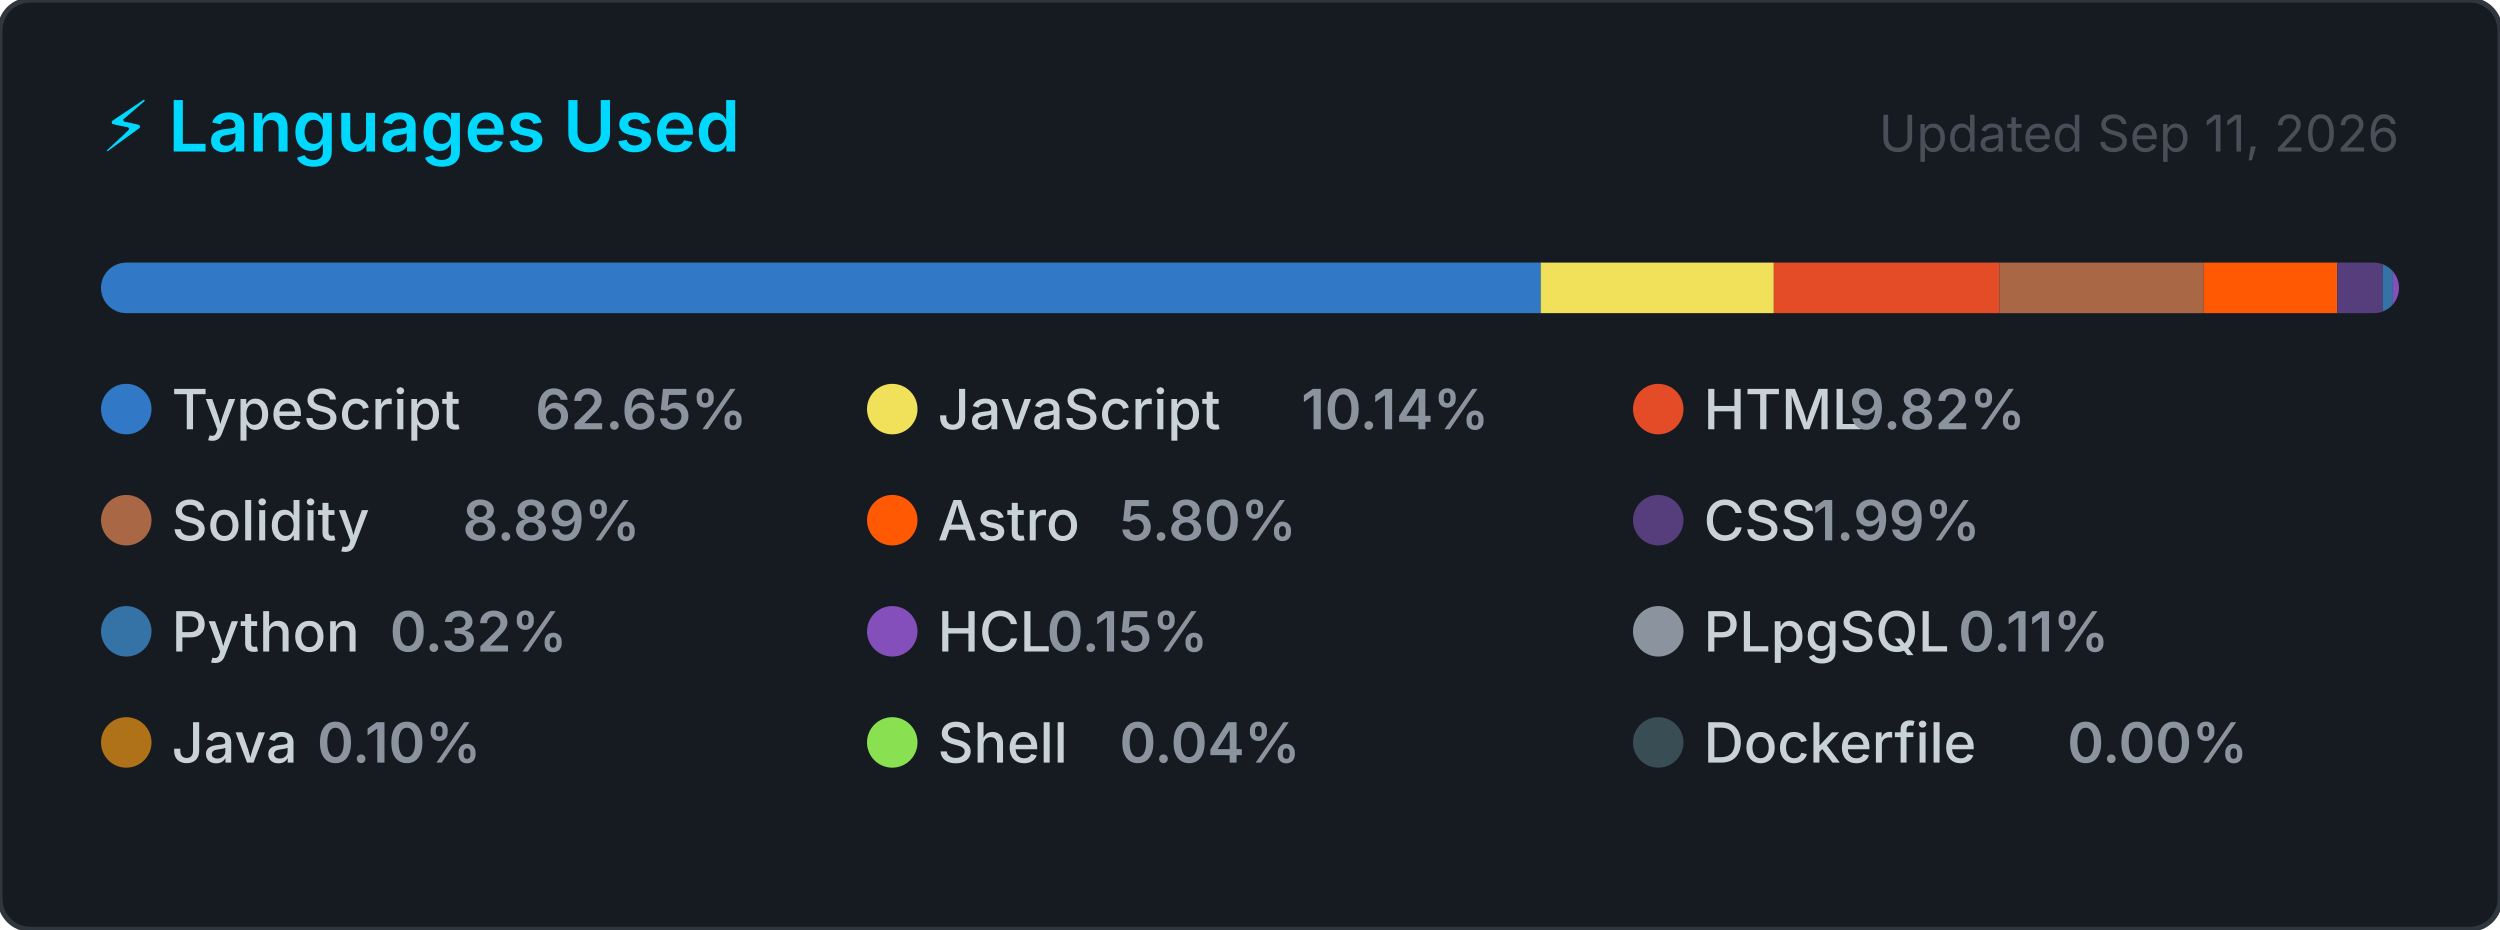
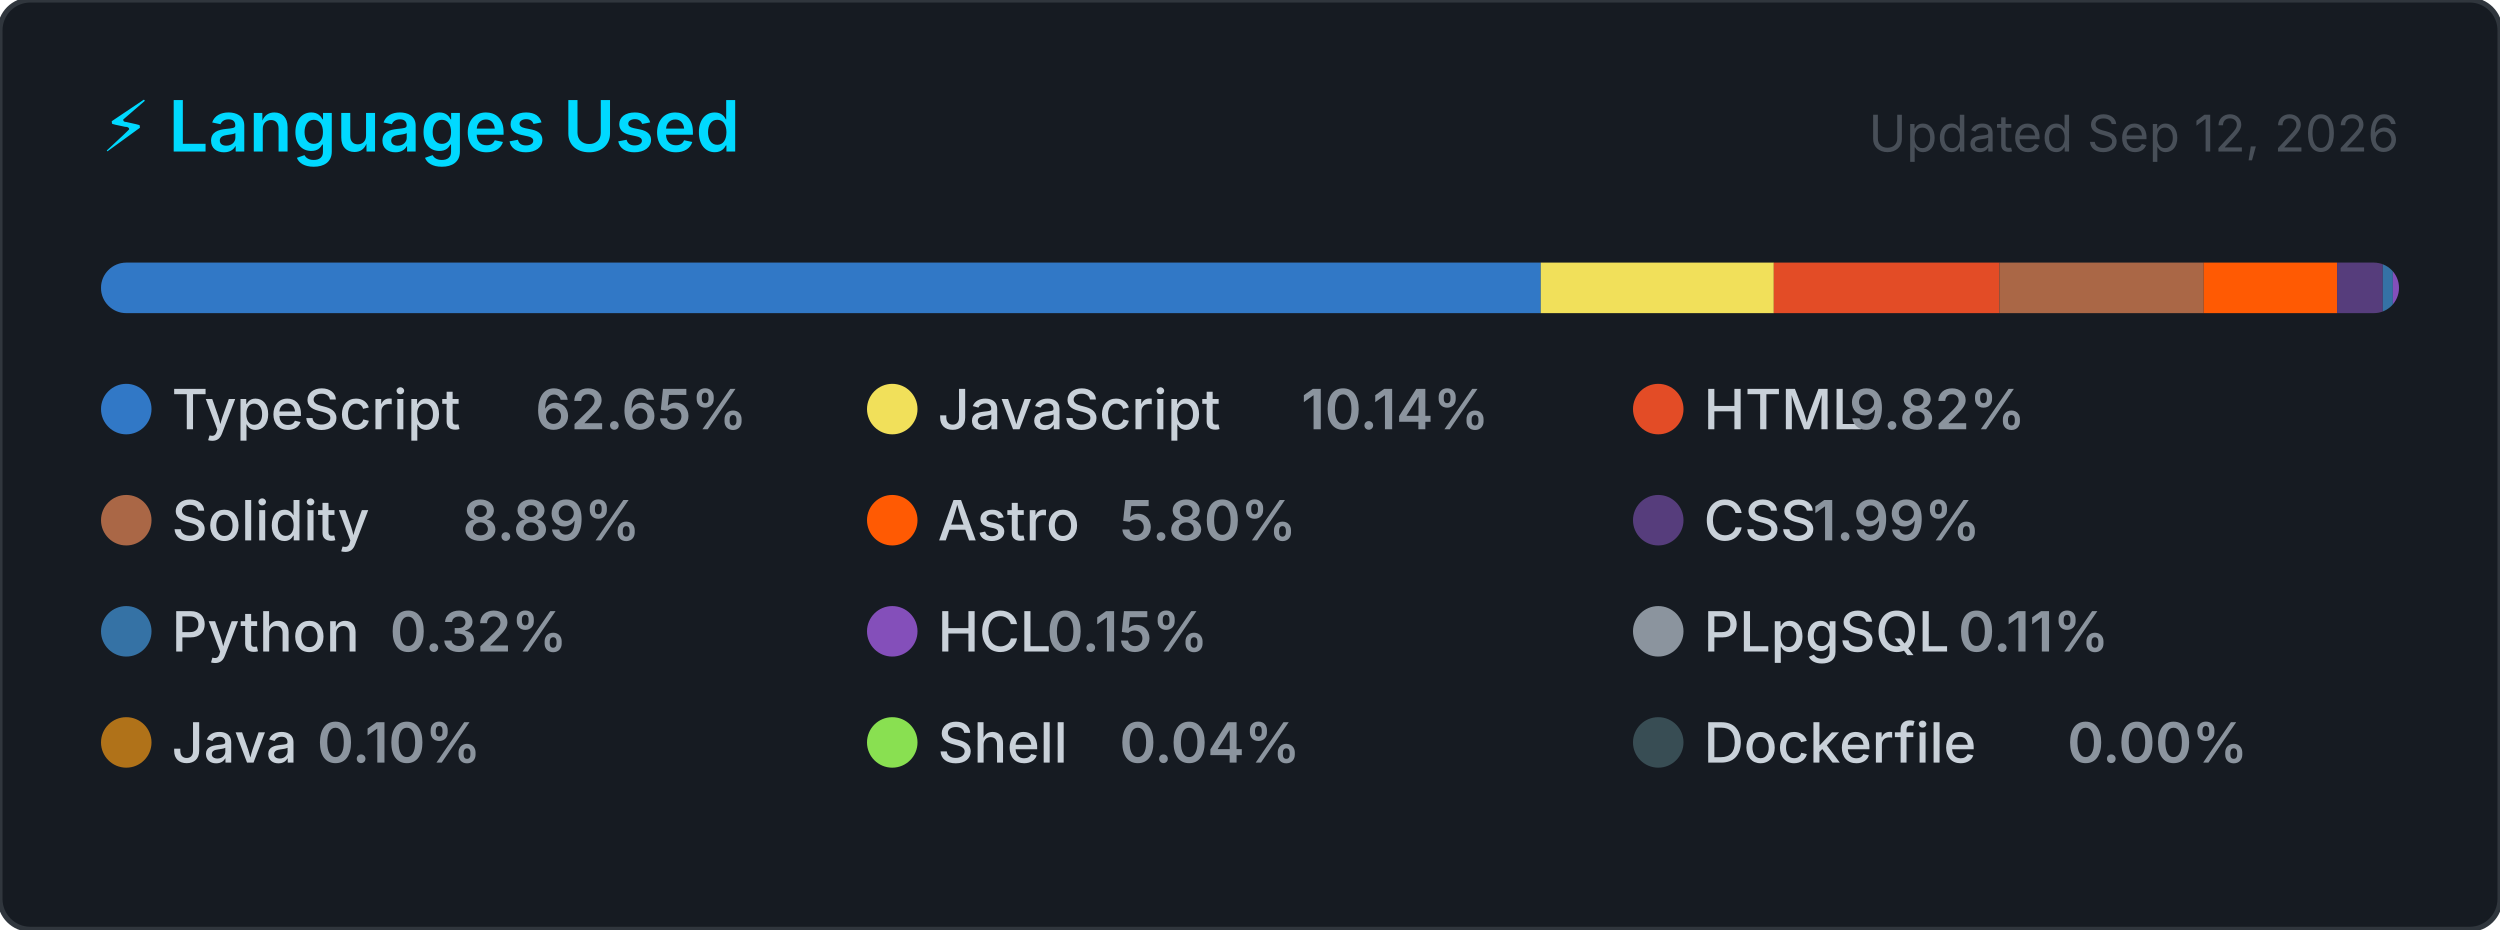
<svg xmlns="http://www.w3.org/2000/svg" width="495" height="184" viewBox="0 0 495 184" role="img" aria-label="Top programming languages for CallejaJ">
  <style>
    .card      { fill: #161b22; stroke: #30363d; stroke-width: 1; }
    .title     { font: 600 14px -apple-system, BlinkMacSystemFont, 'Segoe UI', sans-serif; fill: #00D9FF; }
    .updated   { font: 400 10px -apple-system, BlinkMacSystemFont, 'Segoe UI', sans-serif; fill: #484f58; }
    .lang-name { font: 500 11px -apple-system, BlinkMacSystemFont, 'Segoe UI', sans-serif; fill: #c9d1d9; }
    .lang-pct  { font: 600 11px -apple-system, BlinkMacSystemFont, 'Segoe UI', sans-serif; fill: #8b949e; }
  </style>
  <defs>
    <clipPath id="bar-clip">
      <rect x="20" y="52" width="455" height="10" rx="5" />
    </clipPath>
  </defs>
  <rect width="495" height="184" rx="6" ry="6" class="card" />
  <text x="20" y="30" class="title">⚡ Languages Used</text>
-   <text x="475" y="30" class="updated" text-anchor="end">Updated Sep 11, 2026</text>
+   <text x="475" y="30" class="updated" text-anchor="end">Updated Sep 12, 2026</text>
  <rect x="20" y="52" width="455" height="10" rx="5" fill="#21262d" />
  <g clip-path="url(#bar-clip)">
    <rect x="20.00" y="52" width="285.07" height="10" fill="#3178c6" />
    <rect x="305.07" y="52" width="46.15" height="10" fill="#f1e05a" />
    <rect x="351.21" y="52" width="44.68" height="10" fill="#e34c26" />
    <rect x="395.89" y="52" width="40.44" height="10" fill="#AA6746" />
    <rect x="436.33" y="52" width="26.41" height="10" fill="#ff5a03" />
    <rect x="462.74" y="52" width="9.05" height="10" fill="#563d7c" />
    <rect x="471.79" y="52" width="2.00" height="10" fill="#3572A5" />
    <rect x="473.79" y="52" width="2.00" height="10" fill="#844FBA" />
    <rect x="475.79" y="52" width="2.00" height="10" fill="#8b949e" />
    <rect x="477.79" y="52" width="2.00" height="10" fill="#b07219" />
    <rect x="479.79" y="52" width="2.00" height="10" fill="#89e051" />
    <rect x="481.79" y="52" width="2.00" height="10" fill="#384d54" />
  </g>
  <g transform="translate(20, 76)">
    <circle cx="5" cy="5" r="5" fill="#3178c6" />
    <text x="14" y="9" class="lang-name">TypeScript</text>
    <text x="14" y="9" class="lang-pct" dx="72">62.65%</text>
  </g>
  <g transform="translate(171.6667, 76)">
    <circle cx="5" cy="5" r="5" fill="#f1e05a" />
    <text x="14" y="9" class="lang-name">JavaScript</text>
    <text x="14" y="9" class="lang-pct" dx="72">10.14%</text>
  </g>
  <g transform="translate(323.3333, 76)">
    <circle cx="5" cy="5" r="5" fill="#e34c26" />
    <text x="14" y="9" class="lang-name">HTML</text>
    <text x="14" y="9" class="lang-pct" dx="28.8">9.82%</text>
  </g>
  <g transform="translate(20, 98)">
    <circle cx="5" cy="5" r="5" fill="#AA6746" />
    <text x="14" y="9" class="lang-name">Solidity</text>
    <text x="14" y="9" class="lang-pct" dx="57.6">8.89%</text>
  </g>
  <g transform="translate(171.6667, 98)">
    <circle cx="5" cy="5" r="5" fill="#ff5a03" />
    <text x="14" y="9" class="lang-name">Astro</text>
    <text x="14" y="9" class="lang-pct" dx="36">5.80%</text>
  </g>
  <g transform="translate(323.3333, 98)">
    <circle cx="5" cy="5" r="5" fill="#563d7c" />
    <text x="14" y="9" class="lang-name">CSS</text>
    <text x="14" y="9" class="lang-pct" dx="21.6">1.99%</text>
  </g>
  <g transform="translate(20, 120)">
    <circle cx="5" cy="5" r="5" fill="#3572A5" />
    <text x="14" y="9" class="lang-name">Python</text>
    <text x="14" y="9" class="lang-pct" dx="43.2">0.32%</text>
  </g>
  <g transform="translate(171.6667, 120)">
    <circle cx="5" cy="5" r="5" fill="#844FBA" />
    <text x="14" y="9" class="lang-name">HCL</text>
    <text x="14" y="9" class="lang-pct" dx="21.6">0.15%</text>
  </g>
  <g transform="translate(323.3333, 120)">
    <circle cx="5" cy="5" r="5" fill="#8b949e" />
    <text x="14" y="9" class="lang-name">PLpgSQL</text>
    <text x="14" y="9" class="lang-pct" dx="50.4">0.11%</text>
  </g>
  <g transform="translate(20, 142)">
    <circle cx="5" cy="5" r="5" fill="#b07219" />
    <text x="14" y="9" class="lang-name">Java</text>
    <text x="14" y="9" class="lang-pct" dx="28.8">0.10%</text>
  </g>
  <g transform="translate(171.6667, 142)">
    <circle cx="5" cy="5" r="5" fill="#89e051" />
    <text x="14" y="9" class="lang-name">Shell</text>
    <text x="14" y="9" class="lang-pct" dx="36">0.04%</text>
  </g>
  <g transform="translate(323.3333, 142)">
    <circle cx="5" cy="5" r="5" fill="#384d54" />
    <text x="14" y="9" class="lang-name">Dockerfile</text>
    <text x="14" y="9" class="lang-pct" dx="72">0.00%</text>
  </g>
</svg>
